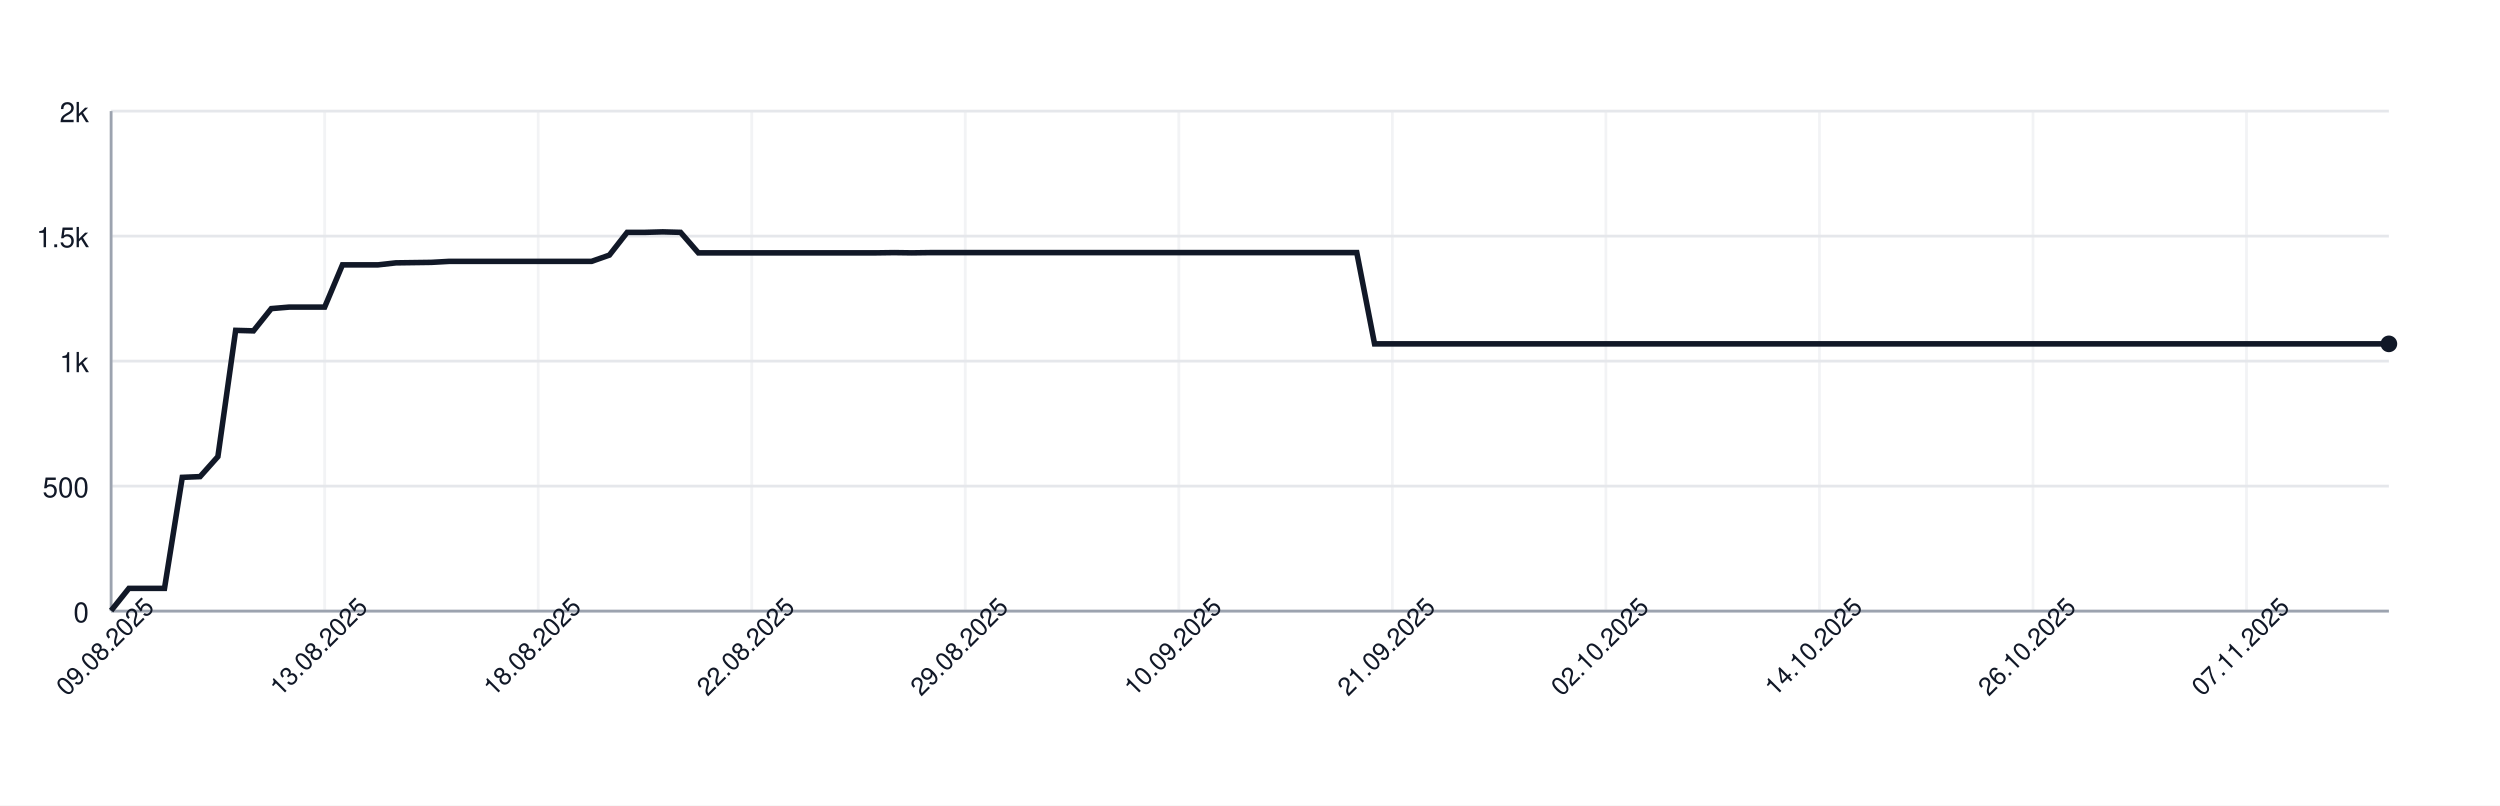
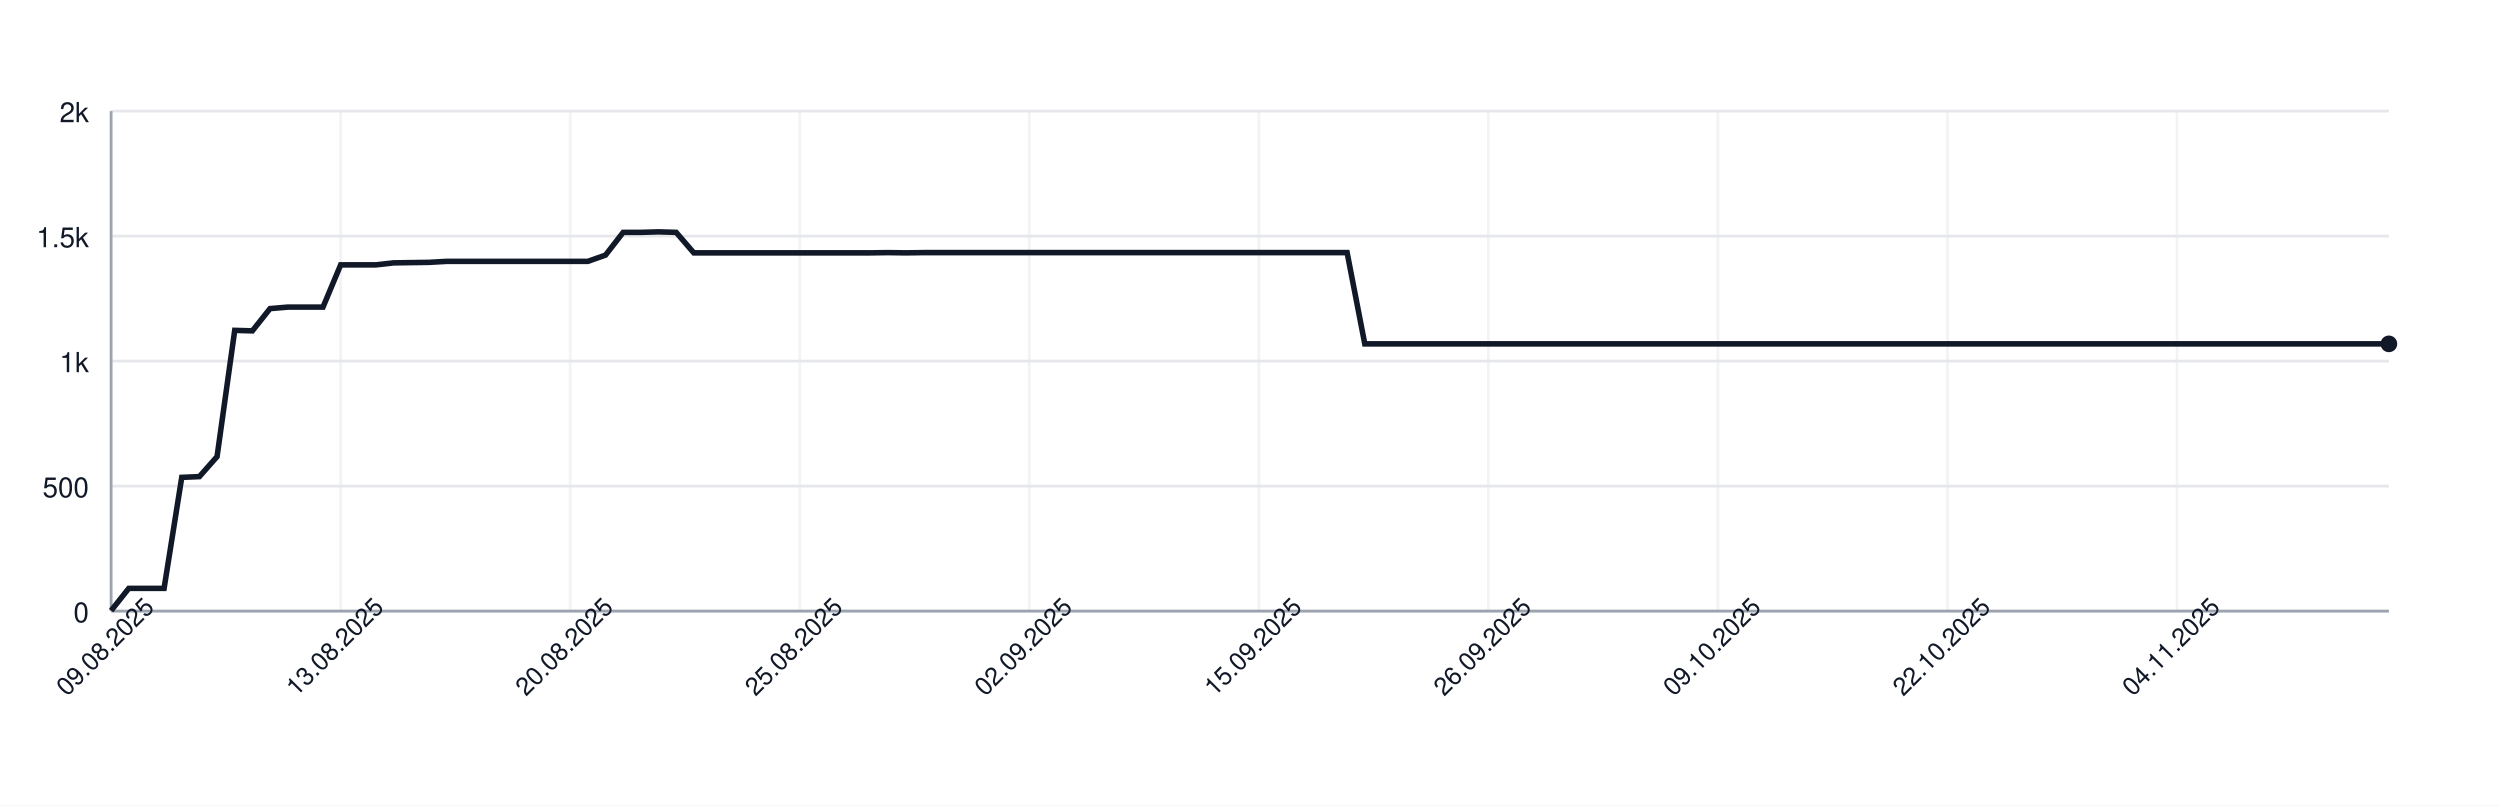
<svg xmlns="http://www.w3.org/2000/svg" width="900" height="290" style="font-family: -apple-system, BlinkMacSystemFont, 'Segoe UI', Helvetica, Arial, sans-serif;">
  <rect width="100%" height="100%" fill="white" />
  <g>
    <line x1="40" y1="220.00" x2="860" y2="220.00" stroke="#e5e7eb" />
    <text x="32" y="224.00" font-size="10" fill="#111827" text-anchor="end">0</text>
    <line x1="40" y1="175.00" x2="860" y2="175.00" stroke="#e5e7eb" />
    <text x="32" y="179.00" font-size="10" fill="#111827" text-anchor="end">500</text>
    <line x1="40" y1="130.00" x2="860" y2="130.00" stroke="#e5e7eb" />
    <text x="32" y="134.00" font-size="10" fill="#111827" text-anchor="end">1k</text>
    <line x1="40" y1="85.00" x2="860" y2="85.00" stroke="#e5e7eb" />
    <text x="32" y="89.00" font-size="10" fill="#111827" text-anchor="end">1.5k</text>
    <line x1="40" y1="40.00" x2="860" y2="40.00" stroke="#e5e7eb" />
    <text x="32" y="44.00" font-size="10" fill="#111827" text-anchor="end">2k</text>
    <line x1="40.00" y1="40" x2="40.00" y2="220" stroke="#e5e7eb" opacity="0.5" />
-     <line x1="116.88" y1="40" x2="116.88" y2="220" stroke="#e5e7eb" opacity="0.5" />
-     <line x1="193.75" y1="40" x2="193.75" y2="220" stroke="#e5e7eb" opacity="0.5" />
-     <line x1="270.62" y1="40" x2="270.62" y2="220" stroke="#e5e7eb" opacity="0.5" />
-     <line x1="347.50" y1="40" x2="347.50" y2="220" stroke="#e5e7eb" opacity="0.5" />
-     <line x1="424.38" y1="40" x2="424.38" y2="220" stroke="#e5e7eb" opacity="0.5" />
-     <line x1="501.25" y1="40" x2="501.25" y2="220" stroke="#e5e7eb" opacity="0.5" />
-     <line x1="578.12" y1="40" x2="578.12" y2="220" stroke="#e5e7eb" opacity="0.5" />
-     <line x1="655.00" y1="40" x2="655.00" y2="220" stroke="#e5e7eb" opacity="0.5" />
-     <line x1="731.88" y1="40" x2="731.88" y2="220" stroke="#e5e7eb" opacity="0.5" />
-     <line x1="808.75" y1="40" x2="808.75" y2="220" stroke="#e5e7eb" opacity="0.5" />
+     <line x1="122.64" y1="40" x2="122.64" y2="220" stroke="#e5e7eb" opacity="0.5" />
+     <line x1="205.27" y1="40" x2="205.27" y2="220" stroke="#e5e7eb" opacity="0.5" />
+     <line x1="287.91" y1="40" x2="287.91" y2="220" stroke="#e5e7eb" opacity="0.5" />
+     <line x1="370.54" y1="40" x2="370.54" y2="220" stroke="#e5e7eb" opacity="0.5" />
+     <line x1="453.18" y1="40" x2="453.18" y2="220" stroke="#e5e7eb" opacity="0.5" />
+     <line x1="535.81" y1="40" x2="535.81" y2="220" stroke="#e5e7eb" opacity="0.5" />
+     <line x1="618.45" y1="40" x2="618.45" y2="220" stroke="#e5e7eb" opacity="0.5" />
+     <line x1="701.09" y1="40" x2="701.09" y2="220" stroke="#e5e7eb" opacity="0.5" />
+     <line x1="783.72" y1="40" x2="783.72" y2="220" stroke="#e5e7eb" opacity="0.5" />
    <line x1="40" y1="220" x2="860" y2="220" stroke="#9ca3af" />
    <line x1="40" y1="40" x2="40" y2="220" stroke="#9ca3af" />
-     <path d="M 40.00 219.82 L 46.41 211.81 L 52.81 211.81 L 59.22 211.81 L 65.62 171.85 L 72.03 171.58 L 78.44 164.38 L 84.84 118.93 L 91.25 119.11 L 97.66 111.10 L 104.06 110.56 L 110.47 110.56 L 116.88 110.56 L 123.28 95.35 L 129.69 95.35 L 136.09 95.35 L 142.50 94.63 L 148.91 94.54 L 155.31 94.45 L 161.72 94.09 L 168.12 94.09 L 174.53 94.09 L 180.94 94.09 L 187.34 94.09 L 193.75 94.09 L 200.16 94.09 L 206.56 94.09 L 212.97 94.09 L 219.38 91.84 L 225.78 83.65 L 232.19 83.65 L 238.59 83.47 L 245.00 83.65 L 251.41 91.03 L 257.81 91.03 L 264.22 91.03 L 270.62 91.03 L 277.03 91.03 L 283.44 91.03 L 289.84 91.03 L 296.25 91.03 L 302.66 91.03 L 309.06 91.03 L 315.47 91.03 L 321.88 90.94 L 328.28 91.03 L 334.69 90.94 L 341.09 90.94 L 347.50 90.94 L 353.91 90.94 L 360.31 90.94 L 366.72 90.94 L 373.12 90.94 L 379.53 90.94 L 385.94 90.94 L 392.34 90.94 L 398.75 90.94 L 405.16 90.94 L 411.56 90.94 L 417.97 90.94 L 424.38 90.94 L 430.78 90.94 L 437.19 90.94 L 443.59 90.94 L 450.00 90.94 L 456.41 90.94 L 462.81 90.94 L 469.22 90.94 L 475.62 90.94 L 482.03 90.94 L 488.44 90.94 L 494.84 123.79 L 501.25 123.79 L 507.66 123.79 L 514.06 123.79 L 520.47 123.79 L 526.88 123.79 L 533.28 123.79 L 539.69 123.79 L 546.09 123.79 L 552.50 123.79 L 558.91 123.79 L 565.31 123.79 L 571.72 123.79 L 578.12 123.79 L 584.53 123.79 L 590.94 123.79 L 597.34 123.79 L 603.75 123.79 L 610.16 123.79 L 616.56 123.79 L 622.97 123.79 L 629.38 123.79 L 635.78 123.79 L 642.19 123.79 L 648.59 123.79 L 655.00 123.79 L 661.41 123.79 L 667.81 123.79 L 674.22 123.79 L 680.62 123.79 L 687.03 123.79 L 693.44 123.79 L 699.84 123.79 L 706.25 123.79 L 712.66 123.79 L 719.06 123.79 L 725.47 123.79 L 731.88 123.79 L 738.28 123.79 L 744.69 123.79 L 751.09 123.79 L 757.50 123.79 L 763.91 123.79 L 770.31 123.79 L 776.72 123.79 L 783.12 123.79 L 789.53 123.79 L 795.94 123.79 L 802.34 123.79 L 808.75 123.79 L 815.16 123.79 L 821.56 123.79 L 827.97 123.79 L 834.38 123.79 L 840.78 123.79 L 847.19 123.79 L 853.59 123.79 L 860.00 123.79" fill="none" stroke="#111827" stroke-width="2" />
+     <path d="M 40.00 219.82 L 46.36 211.81 L 52.71 211.81 L 59.07 211.81 L 65.43 171.85 L 71.78 171.58 L 78.14 164.38 L 84.50 118.93 L 90.85 119.11 L 97.21 111.10 L 103.57 110.56 L 109.92 110.56 L 116.28 110.56 L 122.64 95.35 L 128.99 95.35 L 135.35 95.35 L 141.71 94.63 L 148.06 94.54 L 154.42 94.45 L 160.78 94.09 L 167.13 94.09 L 173.49 94.09 L 179.84 94.09 L 186.20 94.09 L 192.56 94.09 L 198.91 94.09 L 205.27 94.09 L 211.63 94.09 L 217.98 91.84 L 224.34 83.65 L 230.70 83.65 L 237.05 83.47 L 243.41 83.65 L 249.77 91.03 L 256.12 91.03 L 262.48 91.03 L 268.84 91.03 L 275.19 91.03 L 281.55 91.03 L 287.91 91.03 L 294.26 91.03 L 300.62 91.03 L 306.98 91.03 L 313.33 91.03 L 319.69 90.94 L 326.05 91.03 L 332.40 90.94 L 338.76 90.94 L 345.12 90.94 L 351.47 90.94 L 357.83 90.94 L 364.19 90.94 L 370.54 90.94 L 376.90 90.94 L 383.26 90.94 L 389.61 90.94 L 395.97 90.94 L 402.33 90.94 L 408.68 90.94 L 415.04 90.94 L 421.40 90.94 L 427.75 90.94 L 434.11 90.94 L 440.47 90.94 L 446.82 90.94 L 453.18 90.94 L 459.53 90.94 L 465.89 90.94 L 472.25 90.94 L 478.60 90.94 L 484.96 90.94 L 491.32 123.79 L 497.67 123.79 L 504.03 123.79 L 510.39 123.79 L 516.74 123.79 L 523.10 123.79 L 529.46 123.79 L 535.81 123.79 L 542.17 123.79 L 548.53 123.79 L 554.88 123.79 L 561.24 123.79 L 567.60 123.79 L 573.95 123.79 L 580.31 123.79 L 586.67 123.79 L 593.02 123.79 L 599.38 123.79 L 605.74 123.79 L 612.09 123.79 L 618.45 123.79 L 624.81 123.79 L 631.16 123.79 L 637.52 123.79 L 643.88 123.79 L 650.23 123.79 L 656.59 123.79 L 662.95 123.79 L 669.30 123.79 L 675.66 123.79 L 682.02 123.79 L 688.37 123.79 L 694.73 123.79 L 701.09 123.79 L 707.44 123.79 L 713.80 123.79 L 720.16 123.79 L 726.51 123.79 L 732.87 123.79 L 739.22 123.79 L 745.58 123.79 L 751.94 123.79 L 758.29 123.79 L 764.65 123.79 L 771.01 123.79 L 777.36 123.79 L 783.72 123.79 L 790.08 123.79 L 796.43 123.79 L 802.79 123.79 L 809.15 123.79 L 815.50 123.79 L 821.86 123.79 L 828.22 123.79 L 834.57 123.79 L 840.93 123.79 L 847.29 123.79 L 853.64 123.79 L 860.00 123.79" fill="none" stroke="#111827" stroke-width="2" />
    <circle cx="860.00" cy="123.79" r="3" fill="#111827" />
    <text x="40.00" y="235.00" font-size="9" fill="#111827" text-anchor="middle" transform="rotate(-45 40.00 235.00)">09.08.2025</text>
-     <text x="116.88" y="235.00" font-size="9" fill="#111827" text-anchor="middle" transform="rotate(-45 116.88 235.00)">13.08.2025</text>
-     <text x="193.75" y="235.00" font-size="9" fill="#111827" text-anchor="middle" transform="rotate(-45 193.75 235.00)">18.08.2025</text>
-     <text x="270.62" y="235.00" font-size="9" fill="#111827" text-anchor="middle" transform="rotate(-45 270.62 235.00)">22.08.2025</text>
-     <text x="347.50" y="235.00" font-size="9" fill="#111827" text-anchor="middle" transform="rotate(-45 347.50 235.00)">29.08.2025</text>
-     <text x="424.38" y="235.00" font-size="9" fill="#111827" text-anchor="middle" transform="rotate(-45 424.38 235.00)">10.09.2025</text>
-     <text x="501.25" y="235.00" font-size="9" fill="#111827" text-anchor="middle" transform="rotate(-45 501.25 235.00)">21.09.2025</text>
-     <text x="578.12" y="235.00" font-size="9" fill="#111827" text-anchor="middle" transform="rotate(-45 578.12 235.00)">02.10.2025</text>
-     <text x="655.00" y="235.00" font-size="9" fill="#111827" text-anchor="middle" transform="rotate(-45 655.00 235.00)">14.10.2025</text>
-     <text x="731.88" y="235.00" font-size="9" fill="#111827" text-anchor="middle" transform="rotate(-45 731.88 235.00)">26.10.2025</text>
-     <text x="808.75" y="235.00" font-size="9" fill="#111827" text-anchor="middle" transform="rotate(-45 808.75 235.00)">07.11.2025</text>
+     <text x="122.64" y="235.00" font-size="9" fill="#111827" text-anchor="middle" transform="rotate(-45 122.64 235.00)">13.08.2025</text>
+     <text x="205.27" y="235.00" font-size="9" fill="#111827" text-anchor="middle" transform="rotate(-45 205.27 235.00)">20.08.2025</text>
+     <text x="287.91" y="235.00" font-size="9" fill="#111827" text-anchor="middle" transform="rotate(-45 287.91 235.00)">25.08.2025</text>
+     <text x="370.54" y="235.00" font-size="9" fill="#111827" text-anchor="middle" transform="rotate(-45 370.54 235.00)">02.09.2025</text>
+     <text x="453.18" y="235.00" font-size="9" fill="#111827" text-anchor="middle" transform="rotate(-45 453.18 235.00)">15.09.2025</text>
+     <text x="535.81" y="235.00" font-size="9" fill="#111827" text-anchor="middle" transform="rotate(-45 535.81 235.00)">26.09.2025</text>
+     <text x="618.45" y="235.00" font-size="9" fill="#111827" text-anchor="middle" transform="rotate(-45 618.45 235.00)">09.10.2025</text>
+     <text x="701.09" y="235.00" font-size="9" fill="#111827" text-anchor="middle" transform="rotate(-45 701.09 235.00)">22.10.2025</text>
+     <text x="783.72" y="235.00" font-size="9" fill="#111827" text-anchor="middle" transform="rotate(-45 783.72 235.00)">04.11.2025</text>
  </g>
</svg>
